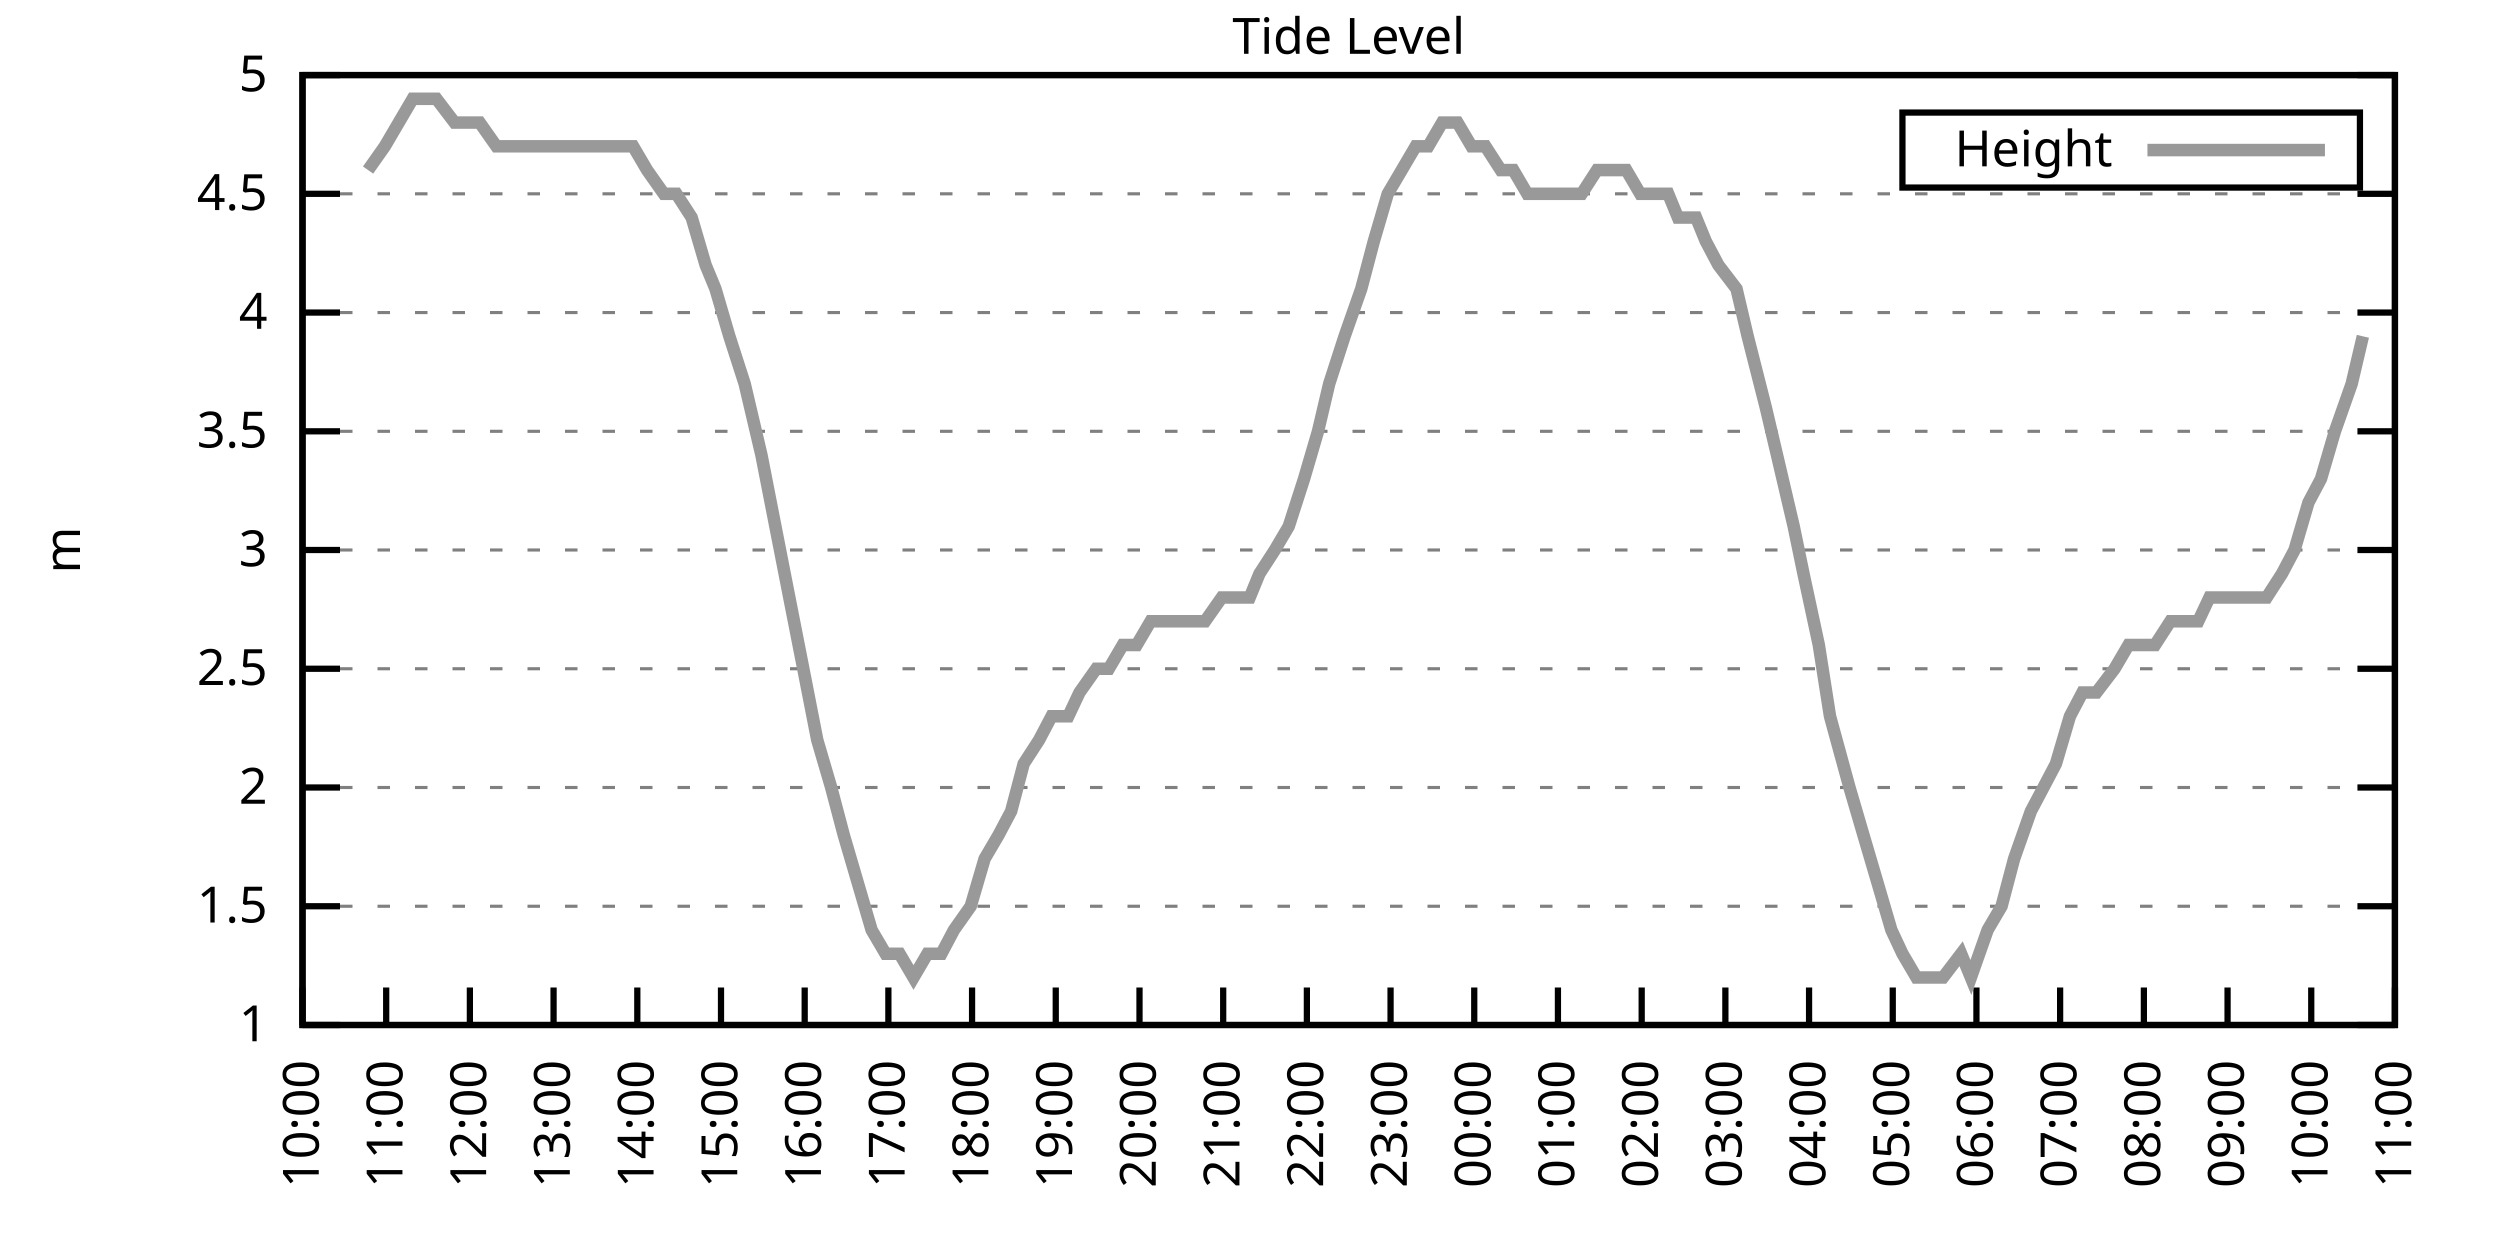
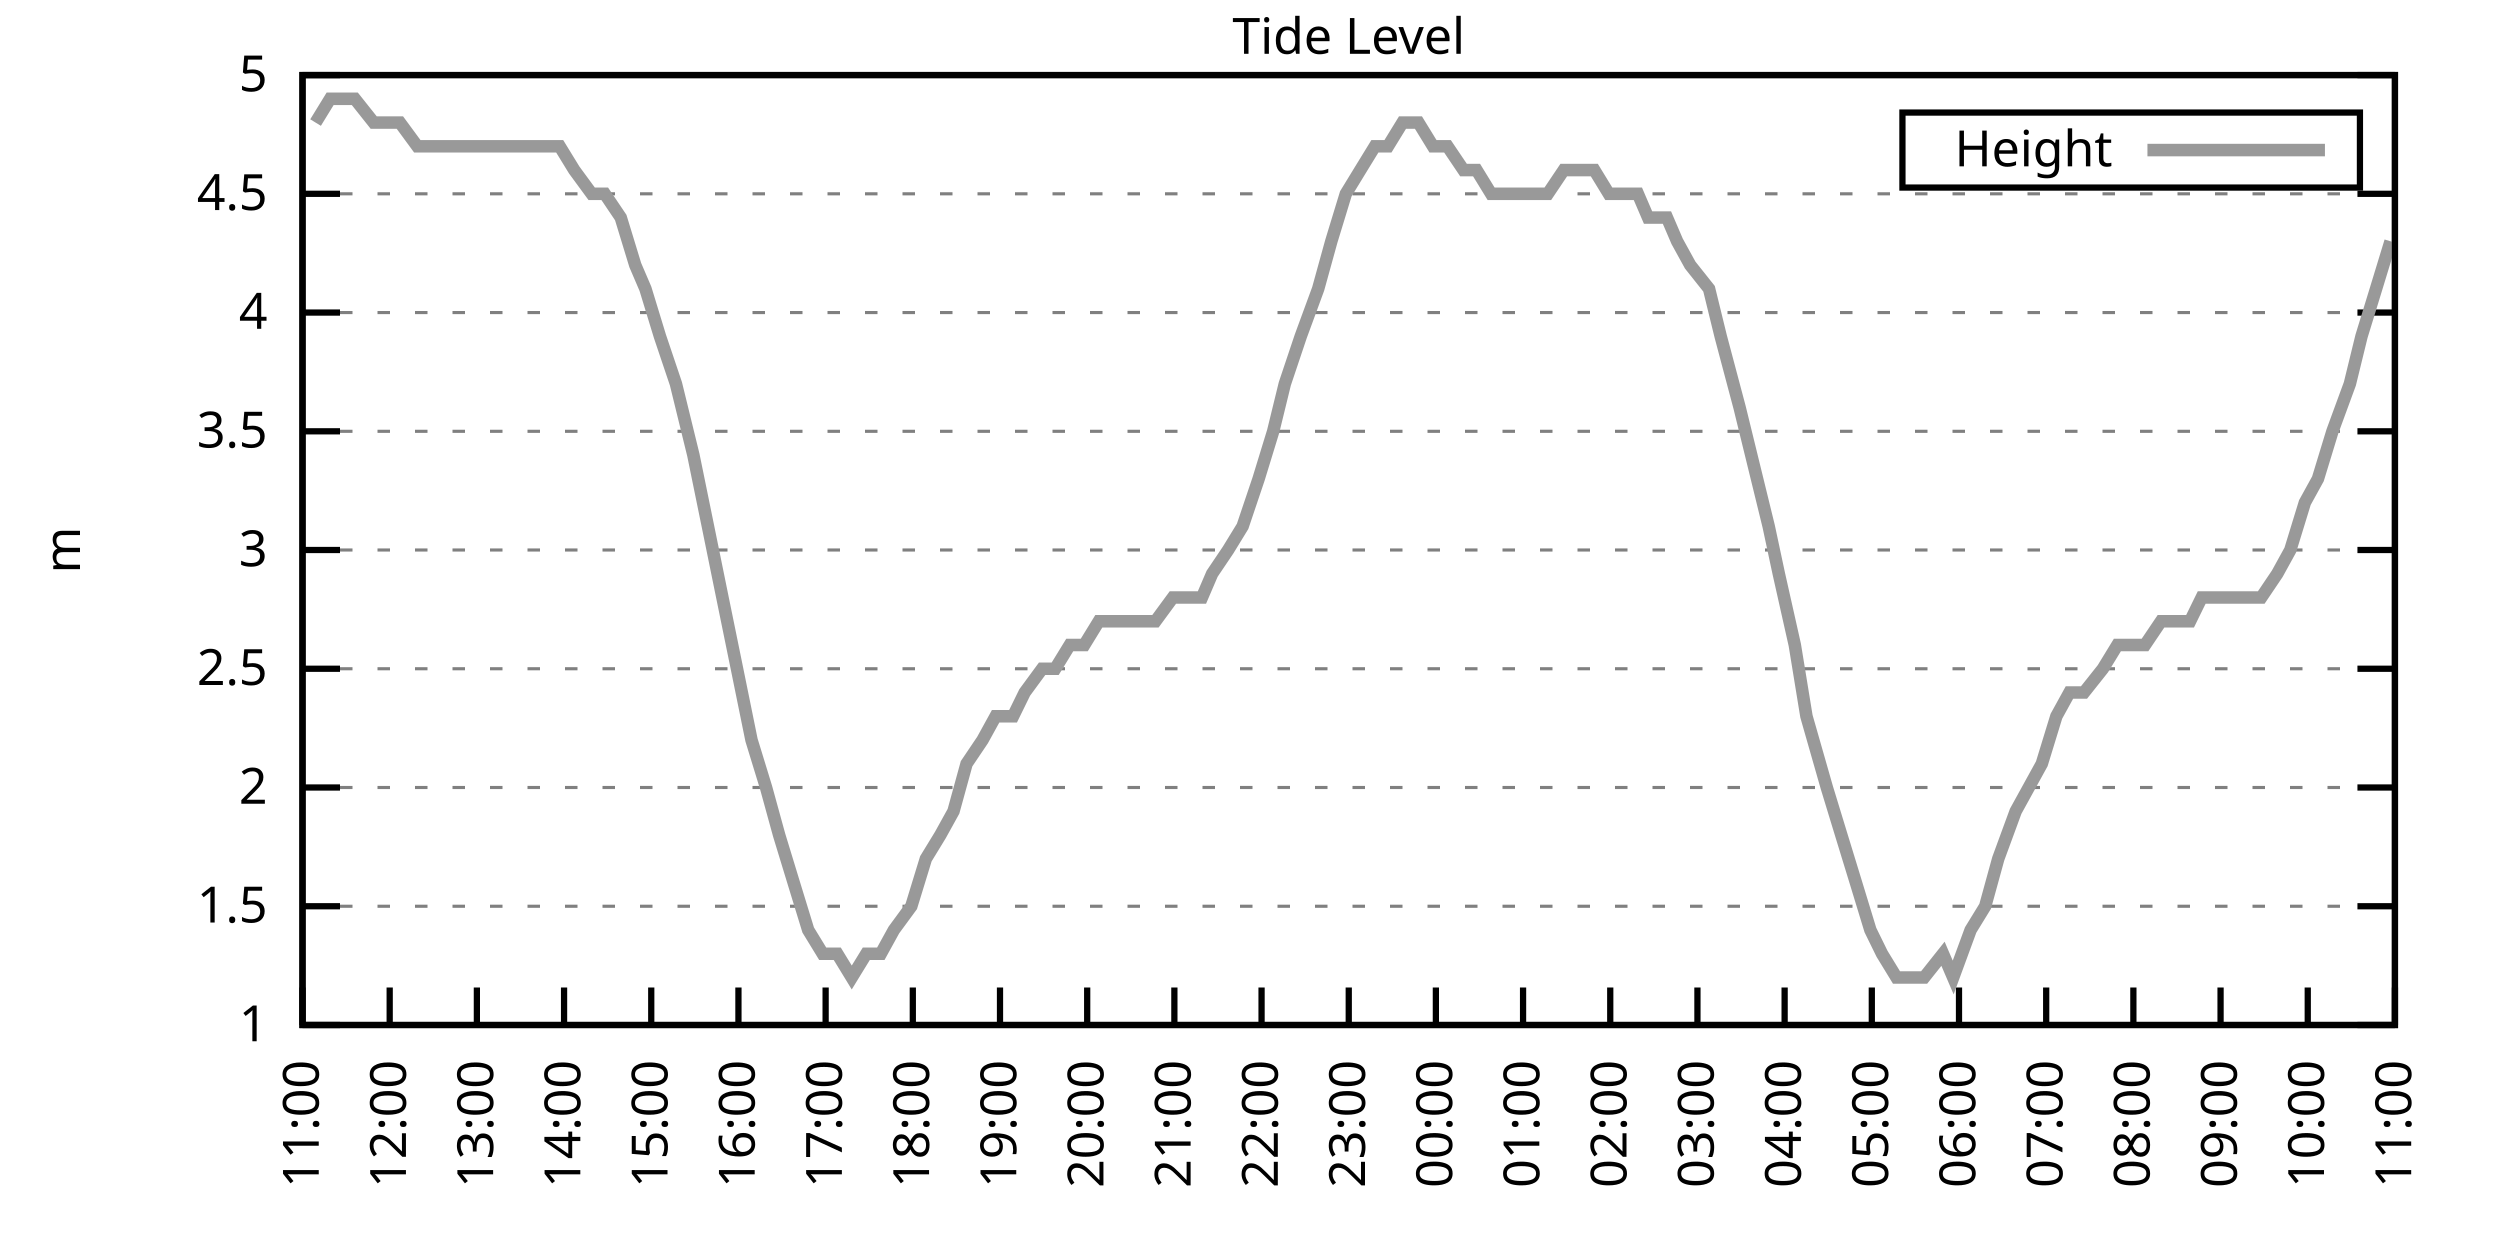
<svg xmlns="http://www.w3.org/2000/svg" xmlns:xlink="http://www.w3.org/1999/xlink" width="400" height="200" viewBox="0 0 400 200">
  <g id="gnuplot_canvas">
    <rect x="0" y="0" width="400" height="200" fill="none" />
    <defs>
      <circle id="gpDot" r="0.5" stroke-width="0.5" stroke="currentColor" />
      <path id="gpPt0" stroke-width="0.333" stroke="currentColor" d="M-1,0 h2 M0,-1 v2" />
      <path id="gpPt1" stroke-width="0.333" stroke="currentColor" d="M-1,-1 L1,1 M1,-1 L-1,1" />
      <path id="gpPt2" stroke-width="0.333" stroke="currentColor" d="M-1,0 L1,0 M0,-1 L0,1 M-1,-1 L1,1 M-1,1 L1,-1" />
      <rect id="gpPt3" stroke-width="0.333" stroke="currentColor" x="-1" y="-1" width="2" height="2" />
      <rect id="gpPt4" stroke-width="0.333" stroke="currentColor" fill="currentColor" x="-1" y="-1" width="2" height="2" />
      <circle id="gpPt5" stroke-width="0.333" stroke="currentColor" cx="0" cy="0" r="1" />
      <use xlink:href="#gpPt5" id="gpPt6" fill="currentColor" stroke="none" />
      <path id="gpPt7" stroke-width="0.333" stroke="currentColor" d="M0,-1.33 L-1.33,0.67 L1.33,0.67 z" />
      <use xlink:href="#gpPt7" id="gpPt8" fill="currentColor" stroke="none" />
      <use xlink:href="#gpPt7" id="gpPt9" stroke="currentColor" transform="rotate(180)" />
      <use xlink:href="#gpPt9" id="gpPt10" fill="currentColor" stroke="none" />
      <use xlink:href="#gpPt3" id="gpPt11" stroke="currentColor" transform="rotate(45)" />
      <use xlink:href="#gpPt11" id="gpPt12" fill="currentColor" stroke="none" />
      <path id="gpPt13" stroke-width="0.333" stroke="currentColor" d="M0,1.330 L1.265,0.411 L0.782,-1.067 L-0.782,-1.076 L-1.265,0.411 z" />
      <use xlink:href="#gpPt13" id="gpPt14" fill="currentColor" stroke="none" />
      <filter id="textbox" filterUnits="objectBoundingBox" x="0" y="0" height="1" width="1">
        <feFlood flood-color="white" flood-opacity="1" result="bgnd" />
        <feComposite in="SourceGraphic" in2="bgnd" operator="atop" />
      </filter>
      <filter id="greybox" filterUnits="objectBoundingBox" x="0" y="0" height="1" width="1">
        <feFlood flood-color="lightgrey" flood-opacity="1" result="grey" />
        <feComposite in="SourceGraphic" in2="grey" operator="atop" />
      </filter>
    </defs>
    <g fill="none" color="white" stroke="currentColor" stroke-width="1.00" stroke-linecap="butt" stroke-linejoin="miter">
</g>
    <g fill="none" color="black" stroke="currentColor" stroke-width="1.00" stroke-linecap="butt" stroke-linejoin="miter">
      <g stroke="none" shape-rendering="crispEdges">
        <polygon fill="rgb(255, 255, 255)" points="48.40,164.00 383.18,164.00 383.18,12.02 48.40,12.02 " />
      </g>
    </g>
    <g fill="none" color="black" stroke="currentColor" stroke-width="1.00" stroke-linecap="butt" stroke-linejoin="miter">
</g>
    <g fill="none" color="black" stroke="black" stroke-width="0.50" stroke-linecap="butt" stroke-linejoin="miter">
</g>
    <g fill="none" color="gray" stroke="currentColor" stroke-width="0.50" stroke-linecap="butt" stroke-linejoin="miter">
      <path stroke="gray" stroke-dasharray="2,4" class="gridline" d="M48.40,164.00 L383.19,164.00  " />
    </g>
    <g fill="none" color="gray" stroke="gray" stroke-width="1.00" stroke-linecap="butt" stroke-linejoin="miter">
</g>
    <g fill="none" color="black" stroke="currentColor" stroke-width="1.00" stroke-linecap="butt" stroke-linejoin="miter">
      <path stroke="black" d="M48.40,164.00 L54.40,164.00 M383.19,164.00 L377.19,164.00  " />
      <g transform="translate(42.80,166.60)" stroke="none" fill="black" font-family="Sans" font-size="8.00" text-anchor="end">
        <text>
          <tspan font-family="Sans"> 1</tspan>
        </text>
      </g>
    </g>
    <g fill="none" color="black" stroke="currentColor" stroke-width="1.00" stroke-linecap="butt" stroke-linejoin="miter">
</g>
    <g fill="none" color="black" stroke="black" stroke-width="0.50" stroke-linecap="butt" stroke-linejoin="miter">
</g>
    <g fill="none" color="gray" stroke="currentColor" stroke-width="0.50" stroke-linecap="butt" stroke-linejoin="miter">
      <path stroke="gray" stroke-dasharray="2,4" class="gridline" d="M48.40,145.00 L383.19,145.00  " />
    </g>
    <g fill="none" color="gray" stroke="gray" stroke-width="1.00" stroke-linecap="butt" stroke-linejoin="miter">
</g>
    <g fill="none" color="black" stroke="currentColor" stroke-width="1.00" stroke-linecap="butt" stroke-linejoin="miter">
      <path stroke="black" d="M48.40,145.00 L54.40,145.00 M383.19,145.00 L377.19,145.00  " />
      <g transform="translate(42.80,147.60)" stroke="none" fill="black" font-family="Sans" font-size="8.00" text-anchor="end">
        <text>
          <tspan font-family="Sans"> 1.5</tspan>
        </text>
      </g>
    </g>
    <g fill="none" color="black" stroke="currentColor" stroke-width="1.00" stroke-linecap="butt" stroke-linejoin="miter">
</g>
    <g fill="none" color="black" stroke="black" stroke-width="0.50" stroke-linecap="butt" stroke-linejoin="miter">
</g>
    <g fill="none" color="gray" stroke="currentColor" stroke-width="0.50" stroke-linecap="butt" stroke-linejoin="miter">
      <path stroke="gray" stroke-dasharray="2,4" class="gridline" d="M48.40,126.00 L383.19,126.00  " />
    </g>
    <g fill="none" color="gray" stroke="gray" stroke-width="1.00" stroke-linecap="butt" stroke-linejoin="miter">
</g>
    <g fill="none" color="black" stroke="currentColor" stroke-width="1.00" stroke-linecap="butt" stroke-linejoin="miter">
      <path stroke="black" d="M48.40,126.00 L54.40,126.00 M383.19,126.00 L377.19,126.00  " />
      <g transform="translate(42.80,128.60)" stroke="none" fill="black" font-family="Sans" font-size="8.00" text-anchor="end">
        <text>
          <tspan font-family="Sans"> 2</tspan>
        </text>
      </g>
    </g>
    <g fill="none" color="black" stroke="currentColor" stroke-width="1.00" stroke-linecap="butt" stroke-linejoin="miter">
</g>
    <g fill="none" color="black" stroke="black" stroke-width="0.50" stroke-linecap="butt" stroke-linejoin="miter">
</g>
    <g fill="none" color="gray" stroke="currentColor" stroke-width="0.50" stroke-linecap="butt" stroke-linejoin="miter">
      <path stroke="gray" stroke-dasharray="2,4" class="gridline" d="M48.40,107.00 L383.19,107.00  " />
    </g>
    <g fill="none" color="gray" stroke="gray" stroke-width="1.00" stroke-linecap="butt" stroke-linejoin="miter">
</g>
    <g fill="none" color="black" stroke="currentColor" stroke-width="1.00" stroke-linecap="butt" stroke-linejoin="miter">
      <path stroke="black" d="M48.40,107.00 L54.40,107.00 M383.19,107.00 L377.19,107.00  " />
      <g transform="translate(42.80,109.60)" stroke="none" fill="black" font-family="Sans" font-size="8.00" text-anchor="end">
        <text>
          <tspan font-family="Sans"> 2.5</tspan>
        </text>
      </g>
    </g>
    <g fill="none" color="black" stroke="currentColor" stroke-width="1.00" stroke-linecap="butt" stroke-linejoin="miter">
</g>
    <g fill="none" color="black" stroke="black" stroke-width="0.50" stroke-linecap="butt" stroke-linejoin="miter">
</g>
    <g fill="none" color="gray" stroke="currentColor" stroke-width="0.50" stroke-linecap="butt" stroke-linejoin="miter">
      <path stroke="gray" stroke-dasharray="2,4" class="gridline" d="M48.40,88.00 L383.19,88.00  " />
    </g>
    <g fill="none" color="gray" stroke="gray" stroke-width="1.00" stroke-linecap="butt" stroke-linejoin="miter">
</g>
    <g fill="none" color="black" stroke="currentColor" stroke-width="1.00" stroke-linecap="butt" stroke-linejoin="miter">
      <path stroke="black" d="M48.40,88.00 L54.40,88.00 M383.19,88.00 L377.19,88.00  " />
      <g transform="translate(42.80,90.60)" stroke="none" fill="black" font-family="Sans" font-size="8.00" text-anchor="end">
        <text>
          <tspan font-family="Sans"> 3</tspan>
        </text>
      </g>
    </g>
    <g fill="none" color="black" stroke="currentColor" stroke-width="1.00" stroke-linecap="butt" stroke-linejoin="miter">
</g>
    <g fill="none" color="black" stroke="black" stroke-width="0.50" stroke-linecap="butt" stroke-linejoin="miter">
</g>
    <g fill="none" color="gray" stroke="currentColor" stroke-width="0.50" stroke-linecap="butt" stroke-linejoin="miter">
      <path stroke="gray" stroke-dasharray="2,4" class="gridline" d="M48.40,69.01 L383.19,69.01  " />
    </g>
    <g fill="none" color="gray" stroke="gray" stroke-width="1.00" stroke-linecap="butt" stroke-linejoin="miter">
</g>
    <g fill="none" color="black" stroke="currentColor" stroke-width="1.00" stroke-linecap="butt" stroke-linejoin="miter">
      <path stroke="black" d="M48.40,69.01 L54.40,69.01 M383.19,69.01 L377.19,69.01  " />
      <g transform="translate(42.80,71.61)" stroke="none" fill="black" font-family="Sans" font-size="8.00" text-anchor="end">
        <text>
          <tspan font-family="Sans"> 3.5</tspan>
        </text>
      </g>
    </g>
    <g fill="none" color="black" stroke="currentColor" stroke-width="1.00" stroke-linecap="butt" stroke-linejoin="miter">
</g>
    <g fill="none" color="black" stroke="black" stroke-width="0.50" stroke-linecap="butt" stroke-linejoin="miter">
</g>
    <g fill="none" color="gray" stroke="currentColor" stroke-width="0.50" stroke-linecap="butt" stroke-linejoin="miter">
      <path stroke="gray" stroke-dasharray="2,4" class="gridline" d="M48.40,50.01 L383.19,50.01  " />
    </g>
    <g fill="none" color="gray" stroke="gray" stroke-width="1.00" stroke-linecap="butt" stroke-linejoin="miter">
</g>
    <g fill="none" color="black" stroke="currentColor" stroke-width="1.00" stroke-linecap="butt" stroke-linejoin="miter">
      <path stroke="black" d="M48.40,50.01 L54.40,50.01 M383.19,50.01 L377.19,50.01  " />
      <g transform="translate(42.80,52.61)" stroke="none" fill="black" font-family="Sans" font-size="8.00" text-anchor="end">
        <text>
          <tspan font-family="Sans"> 4</tspan>
        </text>
      </g>
    </g>
    <g fill="none" color="black" stroke="currentColor" stroke-width="1.00" stroke-linecap="butt" stroke-linejoin="miter">
</g>
    <g fill="none" color="black" stroke="black" stroke-width="0.50" stroke-linecap="butt" stroke-linejoin="miter">
</g>
    <g fill="none" color="gray" stroke="currentColor" stroke-width="0.50" stroke-linecap="butt" stroke-linejoin="miter">
      <path stroke="gray" stroke-dasharray="2,4" class="gridline" d="M48.40,31.01 L383.19,31.01  " />
    </g>
    <g fill="none" color="gray" stroke="gray" stroke-width="1.00" stroke-linecap="butt" stroke-linejoin="miter">
</g>
    <g fill="none" color="black" stroke="currentColor" stroke-width="1.00" stroke-linecap="butt" stroke-linejoin="miter">
      <path stroke="black" d="M48.40,31.01 L54.40,31.01 M383.19,31.01 L377.19,31.01  " />
      <g transform="translate(42.80,33.61)" stroke="none" fill="black" font-family="Sans" font-size="8.00" text-anchor="end">
        <text>
          <tspan font-family="Sans"> 4.5</tspan>
        </text>
      </g>
    </g>
    <g fill="none" color="black" stroke="currentColor" stroke-width="1.00" stroke-linecap="butt" stroke-linejoin="miter">
</g>
    <g fill="none" color="black" stroke="black" stroke-width="0.50" stroke-linecap="butt" stroke-linejoin="miter">
</g>
    <g fill="none" color="gray" stroke="currentColor" stroke-width="0.50" stroke-linecap="butt" stroke-linejoin="miter">
      <path stroke="gray" stroke-dasharray="2,4" class="gridline" d="M48.40,12.01 L383.19,12.01  " />
    </g>
    <g fill="none" color="gray" stroke="gray" stroke-width="1.00" stroke-linecap="butt" stroke-linejoin="miter">
</g>
    <g fill="none" color="black" stroke="currentColor" stroke-width="1.00" stroke-linecap="butt" stroke-linejoin="miter">
      <path stroke="black" d="M48.40,12.01 L54.40,12.01 M383.19,12.01 L377.19,12.01  " />
      <g transform="translate(42.80,14.61)" stroke="none" fill="black" font-family="Sans" font-size="8.00" text-anchor="end">
        <text>
          <tspan font-family="Sans"> 5</tspan>
        </text>
      </g>
    </g>
    <g fill="none" color="black" stroke="currentColor" stroke-width="1.00" stroke-linecap="butt" stroke-linejoin="miter">
      <path stroke="black" d="M48.40,164.00 L48.40,158.00  " />
      <g transform="translate(51.00,169.60) rotate(270.00)" stroke="none" fill="black" font-family="Sans" font-size="8.00" text-anchor="end">
        <text>
-           <tspan font-family="Sans">10:00</tspan>
-         </text>
-       </g>
-     </g>
-     <g fill="none" color="black" stroke="currentColor" stroke-width="1.00" stroke-linecap="butt" stroke-linejoin="miter">
-       <path stroke="black" d="M61.79,164.00 L61.79,158.00  " />
-       <g transform="translate(64.39,169.60) rotate(270.00)" stroke="none" fill="black" font-family="Sans" font-size="8.00" text-anchor="end">
-         <text>
          <tspan font-family="Sans">11:00</tspan>
        </text>
      </g>
    </g>
    <g fill="none" color="black" stroke="currentColor" stroke-width="1.00" stroke-linecap="butt" stroke-linejoin="miter">
-       <path stroke="black" d="M75.18,164.00 L75.18,158.00  " />
-       <g transform="translate(77.78,169.60) rotate(270.00)" stroke="none" fill="black" font-family="Sans" font-size="8.00" text-anchor="end">
+       <path stroke="black" d="M62.35,164.00 L62.35,158.00  " />
+       <g transform="translate(64.95,169.60) rotate(270.00)" stroke="none" fill="black" font-family="Sans" font-size="8.00" text-anchor="end">
        <text>
          <tspan font-family="Sans">12:00</tspan>
        </text>
      </g>
    </g>
    <g fill="none" color="black" stroke="currentColor" stroke-width="1.00" stroke-linecap="butt" stroke-linejoin="miter">
-       <path stroke="black" d="M88.57,164.00 L88.57,158.00  " />
-       <g transform="translate(91.17,169.60) rotate(270.00)" stroke="none" fill="black" font-family="Sans" font-size="8.00" text-anchor="end">
+       <path stroke="black" d="M76.30,164.00 L76.30,158.00  " />
+       <g transform="translate(78.90,169.60) rotate(270.00)" stroke="none" fill="black" font-family="Sans" font-size="8.00" text-anchor="end">
        <text>
          <tspan font-family="Sans">13:00</tspan>
        </text>
      </g>
    </g>
    <g fill="none" color="black" stroke="currentColor" stroke-width="1.00" stroke-linecap="butt" stroke-linejoin="miter">
-       <path stroke="black" d="M101.97,164.00 L101.97,158.00  " />
-       <g transform="translate(104.57,169.60) rotate(270.00)" stroke="none" fill="black" font-family="Sans" font-size="8.00" text-anchor="end">
+       <path stroke="black" d="M90.25,164.00 L90.25,158.00  " />
+       <g transform="translate(92.85,169.60) rotate(270.00)" stroke="none" fill="black" font-family="Sans" font-size="8.00" text-anchor="end">
        <text>
          <tspan font-family="Sans">14:00</tspan>
        </text>
      </g>
    </g>
    <g fill="none" color="black" stroke="currentColor" stroke-width="1.00" stroke-linecap="butt" stroke-linejoin="miter">
-       <path stroke="black" d="M115.36,164.00 L115.36,158.00  " />
-       <g transform="translate(117.96,169.60) rotate(270.00)" stroke="none" fill="black" font-family="Sans" font-size="8.00" text-anchor="end">
+       <path stroke="black" d="M104.20,164.00 L104.20,158.00  " />
+       <g transform="translate(106.80,169.60) rotate(270.00)" stroke="none" fill="black" font-family="Sans" font-size="8.00" text-anchor="end">
        <text>
          <tspan font-family="Sans">15:00</tspan>
        </text>
      </g>
    </g>
    <g fill="none" color="black" stroke="currentColor" stroke-width="1.00" stroke-linecap="butt" stroke-linejoin="miter">
-       <path stroke="black" d="M128.75,164.00 L128.75,158.00  " />
-       <g transform="translate(131.35,169.60) rotate(270.00)" stroke="none" fill="black" font-family="Sans" font-size="8.00" text-anchor="end">
+       <path stroke="black" d="M118.15,164.00 L118.15,158.00  " />
+       <g transform="translate(120.75,169.60) rotate(270.00)" stroke="none" fill="black" font-family="Sans" font-size="8.00" text-anchor="end">
        <text>
          <tspan font-family="Sans">16:00</tspan>
        </text>
      </g>
    </g>
    <g fill="none" color="black" stroke="currentColor" stroke-width="1.00" stroke-linecap="butt" stroke-linejoin="miter">
-       <path stroke="black" d="M142.14,164.00 L142.14,158.00  " />
-       <g transform="translate(144.74,169.60) rotate(270.00)" stroke="none" fill="black" font-family="Sans" font-size="8.00" text-anchor="end">
+       <path stroke="black" d="M132.10,164.00 L132.10,158.00  " />
+       <g transform="translate(134.70,169.60) rotate(270.00)" stroke="none" fill="black" font-family="Sans" font-size="8.00" text-anchor="end">
        <text>
          <tspan font-family="Sans">17:00</tspan>
        </text>
      </g>
    </g>
    <g fill="none" color="black" stroke="currentColor" stroke-width="1.00" stroke-linecap="butt" stroke-linejoin="miter">
-       <path stroke="black" d="M155.53,164.00 L155.53,158.00  " />
-       <g transform="translate(158.13,169.60) rotate(270.00)" stroke="none" fill="black" font-family="Sans" font-size="8.00" text-anchor="end">
+       <path stroke="black" d="M146.05,164.00 L146.05,158.00  " />
+       <g transform="translate(148.65,169.60) rotate(270.00)" stroke="none" fill="black" font-family="Sans" font-size="8.00" text-anchor="end">
        <text>
          <tspan font-family="Sans">18:00</tspan>
        </text>
      </g>
    </g>
    <g fill="none" color="black" stroke="currentColor" stroke-width="1.00" stroke-linecap="butt" stroke-linejoin="miter">
-       <path stroke="black" d="M168.92,164.00 L168.92,158.00  " />
-       <g transform="translate(171.52,169.60) rotate(270.00)" stroke="none" fill="black" font-family="Sans" font-size="8.00" text-anchor="end">
+       <path stroke="black" d="M160.00,164.00 L160.00,158.00  " />
+       <g transform="translate(162.60,169.60) rotate(270.00)" stroke="none" fill="black" font-family="Sans" font-size="8.00" text-anchor="end">
        <text>
          <tspan font-family="Sans">19:00</tspan>
        </text>
      </g>
    </g>
    <g fill="none" color="black" stroke="currentColor" stroke-width="1.00" stroke-linecap="butt" stroke-linejoin="miter">
-       <path stroke="black" d="M182.32,164.00 L182.32,158.00  " />
-       <g transform="translate(184.92,169.60) rotate(270.00)" stroke="none" fill="black" font-family="Sans" font-size="8.00" text-anchor="end">
+       <path stroke="black" d="M173.95,164.00 L173.95,158.00  " />
+       <g transform="translate(176.55,169.60) rotate(270.00)" stroke="none" fill="black" font-family="Sans" font-size="8.00" text-anchor="end">
        <text>
          <tspan font-family="Sans">20:00</tspan>
        </text>
      </g>
    </g>
    <g fill="none" color="black" stroke="currentColor" stroke-width="1.00" stroke-linecap="butt" stroke-linejoin="miter">
-       <path stroke="black" d="M195.71,164.00 L195.71,158.00  " />
-       <g transform="translate(198.31,169.60) rotate(270.00)" stroke="none" fill="black" font-family="Sans" font-size="8.00" text-anchor="end">
+       <path stroke="black" d="M187.90,164.00 L187.90,158.00  " />
+       <g transform="translate(190.50,169.60) rotate(270.00)" stroke="none" fill="black" font-family="Sans" font-size="8.00" text-anchor="end">
        <text>
          <tspan font-family="Sans">21:00</tspan>
        </text>
      </g>
    </g>
    <g fill="none" color="black" stroke="currentColor" stroke-width="1.00" stroke-linecap="butt" stroke-linejoin="miter">
-       <path stroke="black" d="M209.10,164.00 L209.10,158.00  " />
-       <g transform="translate(211.70,169.60) rotate(270.00)" stroke="none" fill="black" font-family="Sans" font-size="8.00" text-anchor="end">
+       <path stroke="black" d="M201.85,164.00 L201.85,158.00  " />
+       <g transform="translate(204.45,169.60) rotate(270.00)" stroke="none" fill="black" font-family="Sans" font-size="8.00" text-anchor="end">
        <text>
          <tspan font-family="Sans">22:00</tspan>
        </text>
      </g>
    </g>
    <g fill="none" color="black" stroke="currentColor" stroke-width="1.00" stroke-linecap="butt" stroke-linejoin="miter">
-       <path stroke="black" d="M222.49,164.00 L222.49,158.00  " />
-       <g transform="translate(225.09,169.60) rotate(270.00)" stroke="none" fill="black" font-family="Sans" font-size="8.00" text-anchor="end">
+       <path stroke="black" d="M215.80,164.00 L215.80,158.00  " />
+       <g transform="translate(218.40,169.60) rotate(270.00)" stroke="none" fill="black" font-family="Sans" font-size="8.00" text-anchor="end">
        <text>
          <tspan font-family="Sans">23:00</tspan>
        </text>
      </g>
    </g>
    <g fill="none" color="black" stroke="currentColor" stroke-width="1.00" stroke-linecap="butt" stroke-linejoin="miter">
-       <path stroke="black" d="M235.88,164.00 L235.88,158.00  " />
-       <g transform="translate(238.48,169.60) rotate(270.00)" stroke="none" fill="black" font-family="Sans" font-size="8.00" text-anchor="end">
+       <path stroke="black" d="M229.74,164.00 L229.74,158.00  " />
+       <g transform="translate(232.34,169.60) rotate(270.00)" stroke="none" fill="black" font-family="Sans" font-size="8.00" text-anchor="end">
        <text>
          <tspan font-family="Sans">00:00</tspan>
        </text>
      </g>
    </g>
    <g fill="none" color="black" stroke="currentColor" stroke-width="1.00" stroke-linecap="butt" stroke-linejoin="miter">
-       <path stroke="black" d="M249.27,164.00 L249.27,158.00  " />
-       <g transform="translate(251.87,169.60) rotate(270.00)" stroke="none" fill="black" font-family="Sans" font-size="8.00" text-anchor="end">
+       <path stroke="black" d="M243.69,164.00 L243.69,158.00  " />
+       <g transform="translate(246.29,169.60) rotate(270.00)" stroke="none" fill="black" font-family="Sans" font-size="8.00" text-anchor="end">
        <text>
          <tspan font-family="Sans">01:00</tspan>
        </text>
      </g>
    </g>
    <g fill="none" color="black" stroke="currentColor" stroke-width="1.00" stroke-linecap="butt" stroke-linejoin="miter">
-       <path stroke="black" d="M262.67,164.00 L262.67,158.00  " />
-       <g transform="translate(265.27,169.60) rotate(270.00)" stroke="none" fill="black" font-family="Sans" font-size="8.00" text-anchor="end">
+       <path stroke="black" d="M257.64,164.00 L257.64,158.00  " />
+       <g transform="translate(260.24,169.60) rotate(270.00)" stroke="none" fill="black" font-family="Sans" font-size="8.00" text-anchor="end">
        <text>
          <tspan font-family="Sans">02:00</tspan>
        </text>
      </g>
    </g>
    <g fill="none" color="black" stroke="currentColor" stroke-width="1.00" stroke-linecap="butt" stroke-linejoin="miter">
-       <path stroke="black" d="M276.06,164.00 L276.06,158.00  " />
-       <g transform="translate(278.66,169.60) rotate(270.00)" stroke="none" fill="black" font-family="Sans" font-size="8.00" text-anchor="end">
+       <path stroke="black" d="M271.59,164.00 L271.59,158.00  " />
+       <g transform="translate(274.19,169.60) rotate(270.00)" stroke="none" fill="black" font-family="Sans" font-size="8.00" text-anchor="end">
        <text>
          <tspan font-family="Sans">03:00</tspan>
        </text>
      </g>
    </g>
    <g fill="none" color="black" stroke="currentColor" stroke-width="1.00" stroke-linecap="butt" stroke-linejoin="miter">
-       <path stroke="black" d="M289.45,164.00 L289.45,158.00  " />
-       <g transform="translate(292.05,169.60) rotate(270.00)" stroke="none" fill="black" font-family="Sans" font-size="8.00" text-anchor="end">
+       <path stroke="black" d="M285.54,164.00 L285.54,158.00  " />
+       <g transform="translate(288.14,169.60) rotate(270.00)" stroke="none" fill="black" font-family="Sans" font-size="8.00" text-anchor="end">
        <text>
          <tspan font-family="Sans">04:00</tspan>
        </text>
      </g>
    </g>
    <g fill="none" color="black" stroke="currentColor" stroke-width="1.00" stroke-linecap="butt" stroke-linejoin="miter">
-       <path stroke="black" d="M302.84,164.00 L302.84,158.00  " />
-       <g transform="translate(305.44,169.60) rotate(270.00)" stroke="none" fill="black" font-family="Sans" font-size="8.00" text-anchor="end">
+       <path stroke="black" d="M299.49,164.00 L299.49,158.00  " />
+       <g transform="translate(302.09,169.60) rotate(270.00)" stroke="none" fill="black" font-family="Sans" font-size="8.00" text-anchor="end">
        <text>
          <tspan font-family="Sans">05:00</tspan>
        </text>
      </g>
    </g>
    <g fill="none" color="black" stroke="currentColor" stroke-width="1.00" stroke-linecap="butt" stroke-linejoin="miter">
-       <path stroke="black" d="M316.23,164.00 L316.23,158.00  " />
-       <g transform="translate(318.83,169.60) rotate(270.00)" stroke="none" fill="black" font-family="Sans" font-size="8.00" text-anchor="end">
+       <path stroke="black" d="M313.44,164.00 L313.44,158.00  " />
+       <g transform="translate(316.04,169.60) rotate(270.00)" stroke="none" fill="black" font-family="Sans" font-size="8.00" text-anchor="end">
        <text>
          <tspan font-family="Sans">06:00</tspan>
        </text>
      </g>
    </g>
    <g fill="none" color="black" stroke="currentColor" stroke-width="1.00" stroke-linecap="butt" stroke-linejoin="miter">
-       <path stroke="black" d="M329.62,164.00 L329.62,158.00  " />
-       <g transform="translate(332.22,169.60) rotate(270.00)" stroke="none" fill="black" font-family="Sans" font-size="8.00" text-anchor="end">
+       <path stroke="black" d="M327.39,164.00 L327.39,158.00  " />
+       <g transform="translate(329.99,169.60) rotate(270.00)" stroke="none" fill="black" font-family="Sans" font-size="8.00" text-anchor="end">
        <text>
          <tspan font-family="Sans">07:00</tspan>
        </text>
      </g>
    </g>
    <g fill="none" color="black" stroke="currentColor" stroke-width="1.00" stroke-linecap="butt" stroke-linejoin="miter">
-       <path stroke="black" d="M343.02,164.00 L343.02,158.00  " />
-       <g transform="translate(345.62,169.60) rotate(270.00)" stroke="none" fill="black" font-family="Sans" font-size="8.00" text-anchor="end">
+       <path stroke="black" d="M341.34,164.00 L341.34,158.00  " />
+       <g transform="translate(343.94,169.60) rotate(270.00)" stroke="none" fill="black" font-family="Sans" font-size="8.00" text-anchor="end">
        <text>
          <tspan font-family="Sans">08:00</tspan>
        </text>
      </g>
    </g>
    <g fill="none" color="black" stroke="currentColor" stroke-width="1.00" stroke-linecap="butt" stroke-linejoin="miter">
-       <path stroke="black" d="M356.41,164.00 L356.41,158.00  " />
-       <g transform="translate(359.01,169.60) rotate(270.00)" stroke="none" fill="black" font-family="Sans" font-size="8.00" text-anchor="end">
+       <path stroke="black" d="M355.29,164.00 L355.29,158.00  " />
+       <g transform="translate(357.89,169.60) rotate(270.00)" stroke="none" fill="black" font-family="Sans" font-size="8.00" text-anchor="end">
        <text>
          <tspan font-family="Sans">09:00</tspan>
        </text>
      </g>
    </g>
    <g fill="none" color="black" stroke="currentColor" stroke-width="1.00" stroke-linecap="butt" stroke-linejoin="miter">
-       <path stroke="black" d="M369.80,164.00 L369.80,158.00  " />
-       <g transform="translate(372.40,169.60) rotate(270.00)" stroke="none" fill="black" font-family="Sans" font-size="8.00" text-anchor="end">
+       <path stroke="black" d="M369.24,164.00 L369.24,158.00  " />
+       <g transform="translate(371.84,169.60) rotate(270.00)" stroke="none" fill="black" font-family="Sans" font-size="8.00" text-anchor="end">
        <text>
          <tspan font-family="Sans">10:00</tspan>
        </text>
      </g>
    </g>
    <g fill="none" color="black" stroke="currentColor" stroke-width="1.00" stroke-linecap="butt" stroke-linejoin="miter">
      <path stroke="black" d="M383.19,164.00 L383.19,158.00  " />
      <g transform="translate(385.79,169.60) rotate(270.00)" stroke="none" fill="black" font-family="Sans" font-size="8.00" text-anchor="end">
        <text>
          <tspan font-family="Sans">11:00</tspan>
        </text>
      </g>
    </g>
    <g fill="none" color="black" stroke="currentColor" stroke-width="1.00" stroke-linecap="butt" stroke-linejoin="miter">
</g>
    <g fill="none" color="black" stroke="currentColor" stroke-width="1.00" stroke-linecap="butt" stroke-linejoin="miter">
      <path stroke="black" d="M48.40,12.01 L48.40,164.00 L383.19,164.00 L383.19,12.01 L48.40,12.01 Z  " />
    </g>
    <g fill="none" color="black" stroke="currentColor" stroke-width="1.00" stroke-linecap="butt" stroke-linejoin="miter">
</g>
    <g fill="none" color="black" stroke="currentColor" stroke-width="1.00" stroke-linecap="butt" stroke-linejoin="miter">
      <path stroke="black" d="M304.39,30.01 L304.39,18.01 L377.59,18.01 L377.59,30.01 L304.39,30.01 Z  " />
    </g>
    <g id="Tide_level_plot_1">
      <g fill="none" color="white" stroke="black" stroke-width="2.00" stroke-linecap="butt" stroke-linejoin="miter">
</g>
      <g fill="none" color="black" stroke="currentColor" stroke-width="2.00" stroke-linecap="butt" stroke-linejoin="miter">
        <g transform="translate(337.99,26.61)" stroke="none" fill="black" font-family="Sans" font-size="8.00" text-anchor="end">
          <text>
            <tspan font-family="Sans">Height</tspan>
          </text>
        </g>
      </g>
      <g fill="none" color="black" stroke="currentColor" stroke-width="2.00" stroke-linecap="butt" stroke-linejoin="miter">
-         <path stroke="rgb(153, 153, 153)" d="M343.59,24.01 L371.99,24.01 M58.89,27.21 L61.57,23.41 L63.80,19.61 L66.03,15.81 L68.26,15.81 L69.83,15.81   L72.73,19.61 L74.74,19.61 L76.75,19.61 L79.42,23.41 L81.21,23.41 L83.89,23.41 L86.12,23.41 L88.35,23.41   L90.58,23.41 L92.82,23.41 L94.82,23.41 L97.06,23.41 L99.06,23.41 L101.30,23.41 L103.53,27.21 L106.21,31.01   L108.22,31.01 L110.67,34.81 L112.90,42.41 L114.47,46.21 L116.70,53.81 L119.15,61.41 L121.83,72.81 L124.06,84.21   L126.29,95.60 L128.53,107.00 L130.76,118.40 L132.99,126.00 L135.00,133.60 L137.23,141.20 L139.46,148.80 L141.69,152.60   L143.93,152.60 L146.16,156.40 L148.39,152.60 L150.62,152.60 L152.63,148.80 L155.31,145.00 L157.54,137.40 L159.77,133.60   L161.78,129.80 L163.79,122.20 L166.25,118.40 L168.25,114.60 L170.93,114.60 L172.72,110.80 L175.40,107.00 L177.41,107.00   L179.64,103.20 L181.87,103.20 L184.10,99.40 L186.56,99.40 L188.79,99.40 L191.02,99.40 L192.81,99.40 L195.48,95.60   L197.49,95.60 L199.95,95.60 L201.51,91.80 L203.97,88.00 L206.20,84.21 L208.65,76.61 L210.88,69.01 L212.67,61.41   L215.13,53.81 L217.80,46.21 L219.81,38.61 L222.04,31.01 L224.28,27.21 L226.51,23.41 L228.52,23.41 L230.75,19.61   L233.20,19.61 L235.44,23.41 L237.67,23.41 L240.12,27.21 L242.13,27.21 L244.36,31.01 L246.37,31.01 L248.60,31.01   L251.28,31.01 L253.07,31.01 L255.52,27.21 L257.53,27.21 L260.21,27.21 L262.44,31.01 L264.45,31.01 L266.91,31.01   L268.47,34.81 L271.37,34.81 L272.93,38.61 L274.94,42.41 L277.84,46.21 L279.63,53.81 L282.53,65.21 L284.32,72.81   L286.99,84.21 L288.56,91.80 L291.01,103.20 L292.80,114.60 L295.92,126.00 L298.15,133.60 L300.39,141.20 L302.62,148.80   L304.40,152.60 L306.63,156.40 L308.64,156.40 L310.88,156.40 L313.78,152.60 L315.34,156.40 L318.02,148.80 L320.25,145.00   L322.26,137.40 L324.94,129.80 L326.95,126.00 L328.95,122.20 L331.19,114.60 L333.19,110.80 L335.43,110.80 L338.33,107.00   L340.56,103.20 L342.57,103.20 L344.80,103.20 L347.26,99.40 L349.26,99.40 L351.72,99.40 L353.51,95.60 L355.74,95.60   L358.19,95.60 L360.42,95.60 L362.66,95.60 L365.11,91.80 L367.12,88.00 L369.35,80.41 L371.36,76.61 L373.59,69.01   L376.27,61.41 L378.06,53.81  " />
+         <path stroke="rgb(153, 153, 153)" d="M343.59,24.01 L371.99,24.01 M50.49,19.61 L52.82,15.81 L55.14,15.81 L56.77,15.81 L59.79,19.61 L61.88,19.61   L63.98,19.61 L66.77,23.41 L68.63,23.41 L71.42,23.41 L73.74,23.41 L76.07,23.41 L78.39,23.41 L80.72,23.41   L82.81,23.41 L85.13,23.41 L87.23,23.41 L89.55,23.41 L91.88,27.21 L94.67,31.01 L96.76,31.01 L99.32,34.81   L101.64,42.41 L103.27,46.21 L105.59,53.81 L108.15,61.41 L110.94,72.81 L113.27,84.21 L115.59,95.60 L117.92,107.00   L120.24,118.40 L122.57,126.00 L124.66,133.60 L126.98,141.20 L129.31,148.80 L131.63,152.60 L133.96,152.60 L136.28,156.40   L138.61,152.60 L140.93,152.60 L143.02,148.80 L145.81,145.00 L148.14,137.40 L150.46,133.60 L152.56,129.80 L154.65,122.20   L157.21,118.40 L159.30,114.60 L162.09,114.60 L163.95,110.80 L166.74,107.00 L168.83,107.00 L171.16,103.20 L173.48,103.20   L175.81,99.40 L178.36,99.40 L180.69,99.40 L183.01,99.40 L184.87,99.40 L187.66,95.60 L189.76,95.60 L192.31,95.60   L193.94,91.80 L196.50,88.00 L198.82,84.21 L201.38,76.61 L203.71,69.01 L205.57,61.41 L208.12,53.81 L210.91,46.21   L213.01,38.61 L215.33,31.01 L217.65,27.21 L219.98,23.41 L222.07,23.41 L224.40,19.61 L226.95,19.61 L229.28,23.41   L231.60,23.41 L234.16,27.21 L236.25,27.21 L238.58,31.01 L240.67,31.01 L243.00,31.01 L245.79,31.01 L247.65,31.01   L250.20,27.21 L252.30,27.21 L255.09,27.21 L257.41,31.01 L259.50,31.01 L262.06,31.01 L263.69,34.81 L266.71,34.81   L268.34,38.61 L270.43,42.41 L273.45,46.21 L275.31,53.81 L278.34,65.21 L280.20,72.81 L282.99,84.21 L284.61,91.80   L287.17,103.20 L289.03,114.60 L292.29,126.00 L294.61,133.60 L296.94,141.20 L299.26,148.80 L301.12,152.60 L303.44,156.40   L305.54,156.40 L307.86,156.40 L310.88,152.60 L312.51,156.40 L315.30,148.80 L317.63,145.00 L319.72,137.40 L322.51,129.80   L324.60,126.00 L326.69,122.20 L329.02,114.60 L331.11,110.80 L333.44,110.80 L336.46,107.00 L338.78,103.20 L340.88,103.20   L343.20,103.20 L345.76,99.40 L347.85,99.40 L350.41,99.40 L352.27,95.60 L354.59,95.60 L357.15,95.60 L359.48,95.60   L361.80,95.60 L364.36,91.80 L366.45,88.00 L368.78,80.41 L370.87,76.61 L373.19,69.01 L375.98,61.41 L377.84,53.81   L380.17,46.21 L382.49,38.61  " />
      </g>
    </g>
    <g fill="none" color="black" stroke="currentColor" stroke-width="2.00" stroke-linecap="butt" stroke-linejoin="miter">
</g>
    <g fill="none" color="black" stroke="black" stroke-width="1.00" stroke-linecap="butt" stroke-linejoin="miter">
</g>
    <g fill="none" color="black" stroke="currentColor" stroke-width="1.00" stroke-linecap="butt" stroke-linejoin="miter">
      <path stroke="black" d="M48.40,12.01 L48.40,164.00 L383.19,164.00 L383.19,12.01 L48.40,12.01 Z  " />
      <g transform="translate(12.80,88.01) rotate(270.00)" stroke="none" fill="black" font-family="Sans" font-size="8.00" text-anchor="middle">
        <text>
          <tspan font-family="Sans">m</tspan>
        </text>
      </g>
    </g>
    <g fill="none" color="black" stroke="currentColor" stroke-width="1.00" stroke-linecap="butt" stroke-linejoin="miter">
</g>
    <g fill="none" color="black" stroke="currentColor" stroke-width="1.00" stroke-linecap="butt" stroke-linejoin="miter">
      <g transform="translate(215.79,8.61)" stroke="none" fill="black" font-family="Sans" font-size="8.00" text-anchor="middle">
        <text>
          <tspan font-family="Sans">Tide Level</tspan>
        </text>
      </g>
    </g>
    <g fill="none" color="black" stroke="currentColor" stroke-width="1.00" stroke-linecap="butt" stroke-linejoin="miter">
</g>
  </g>
</svg>
